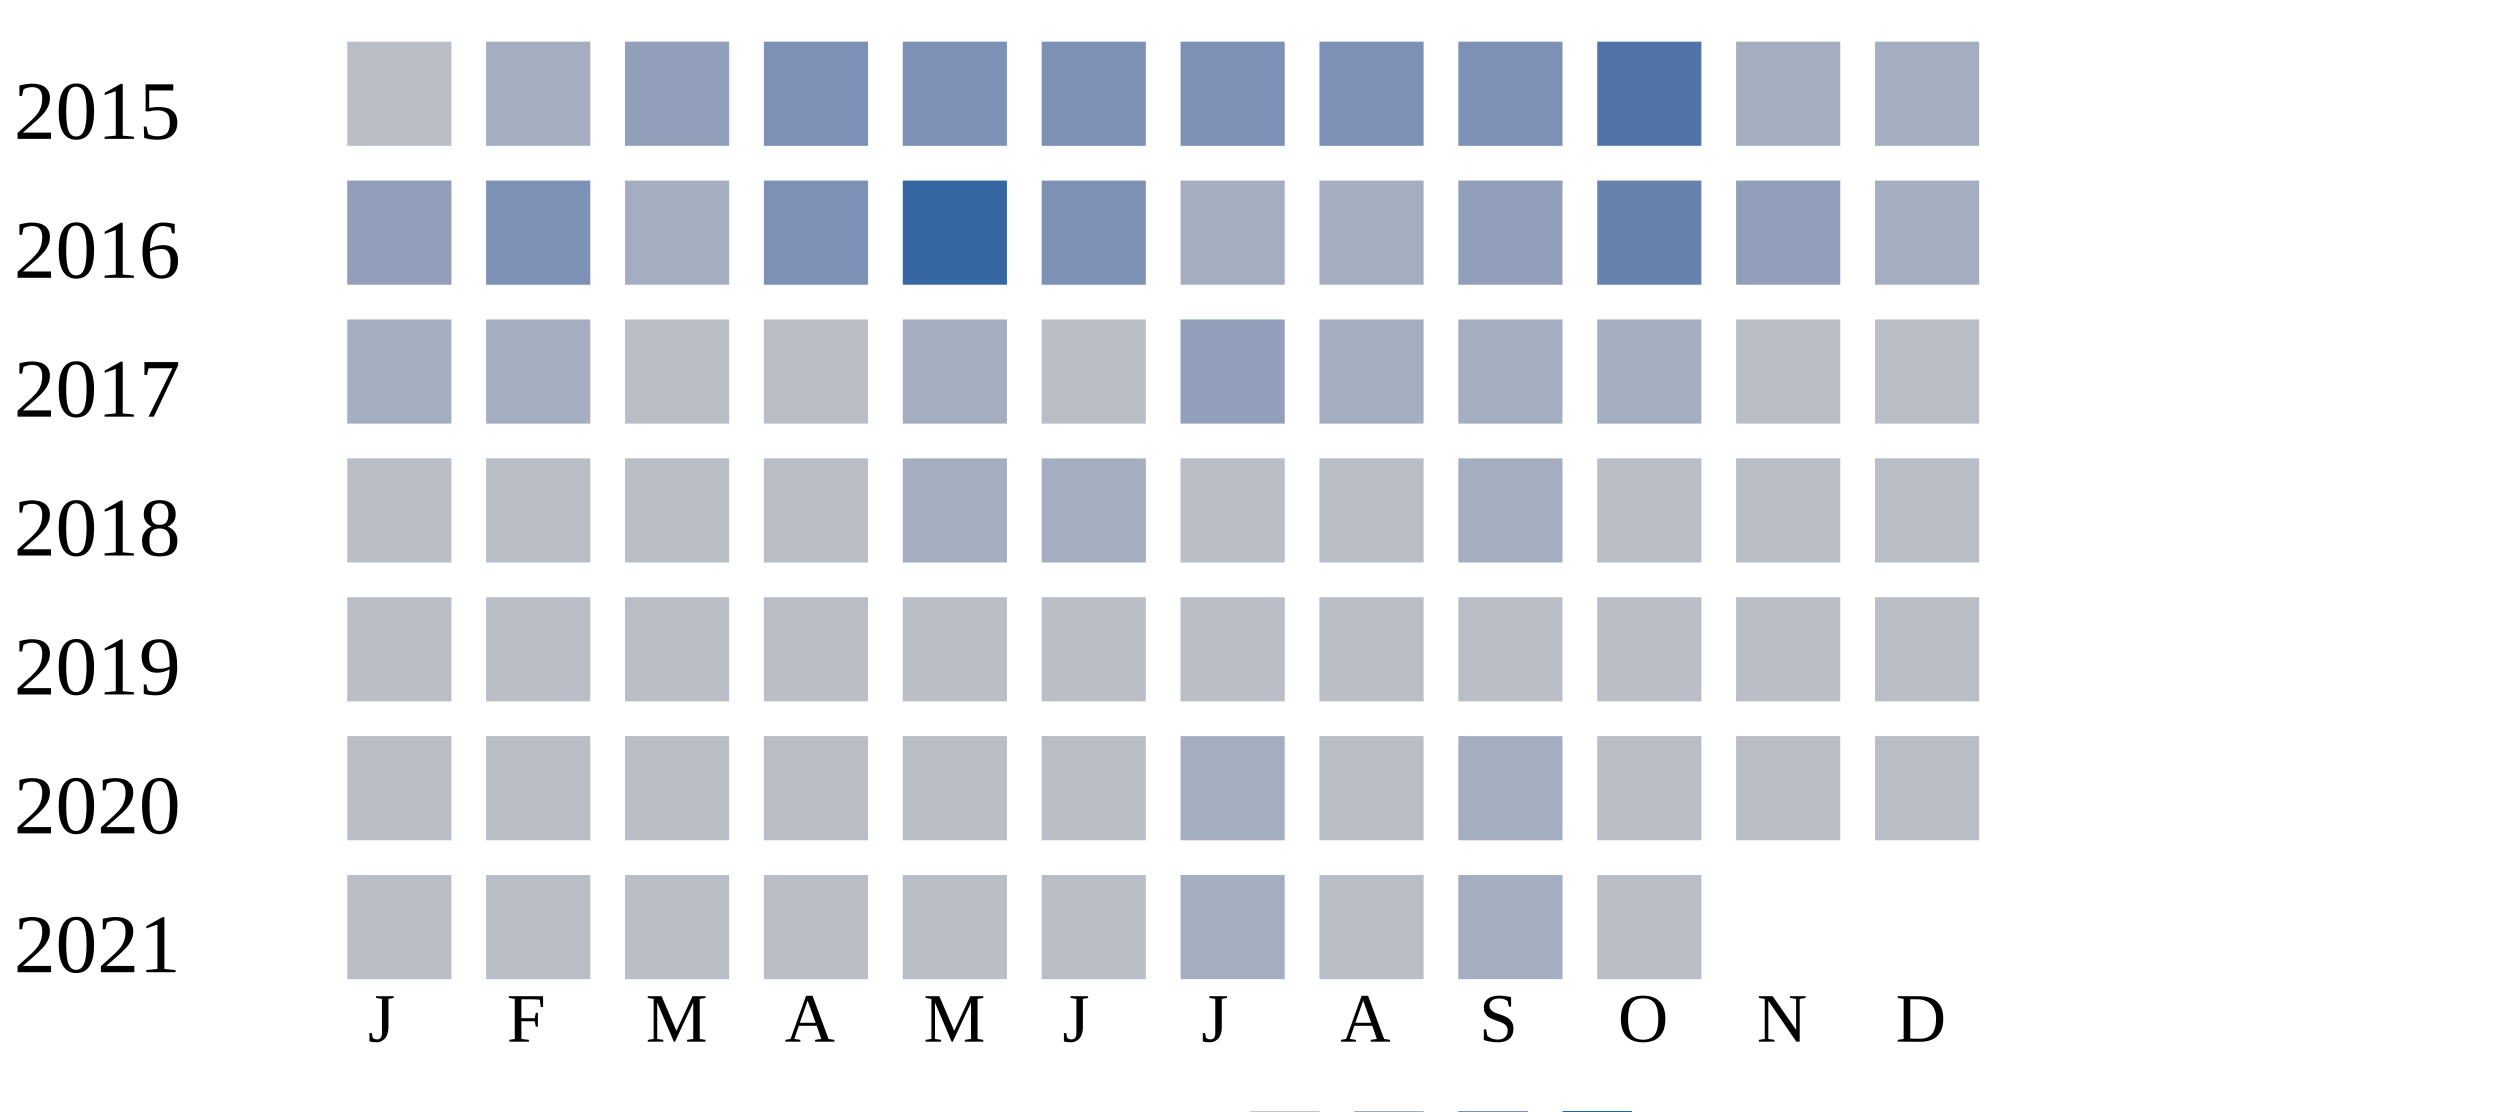
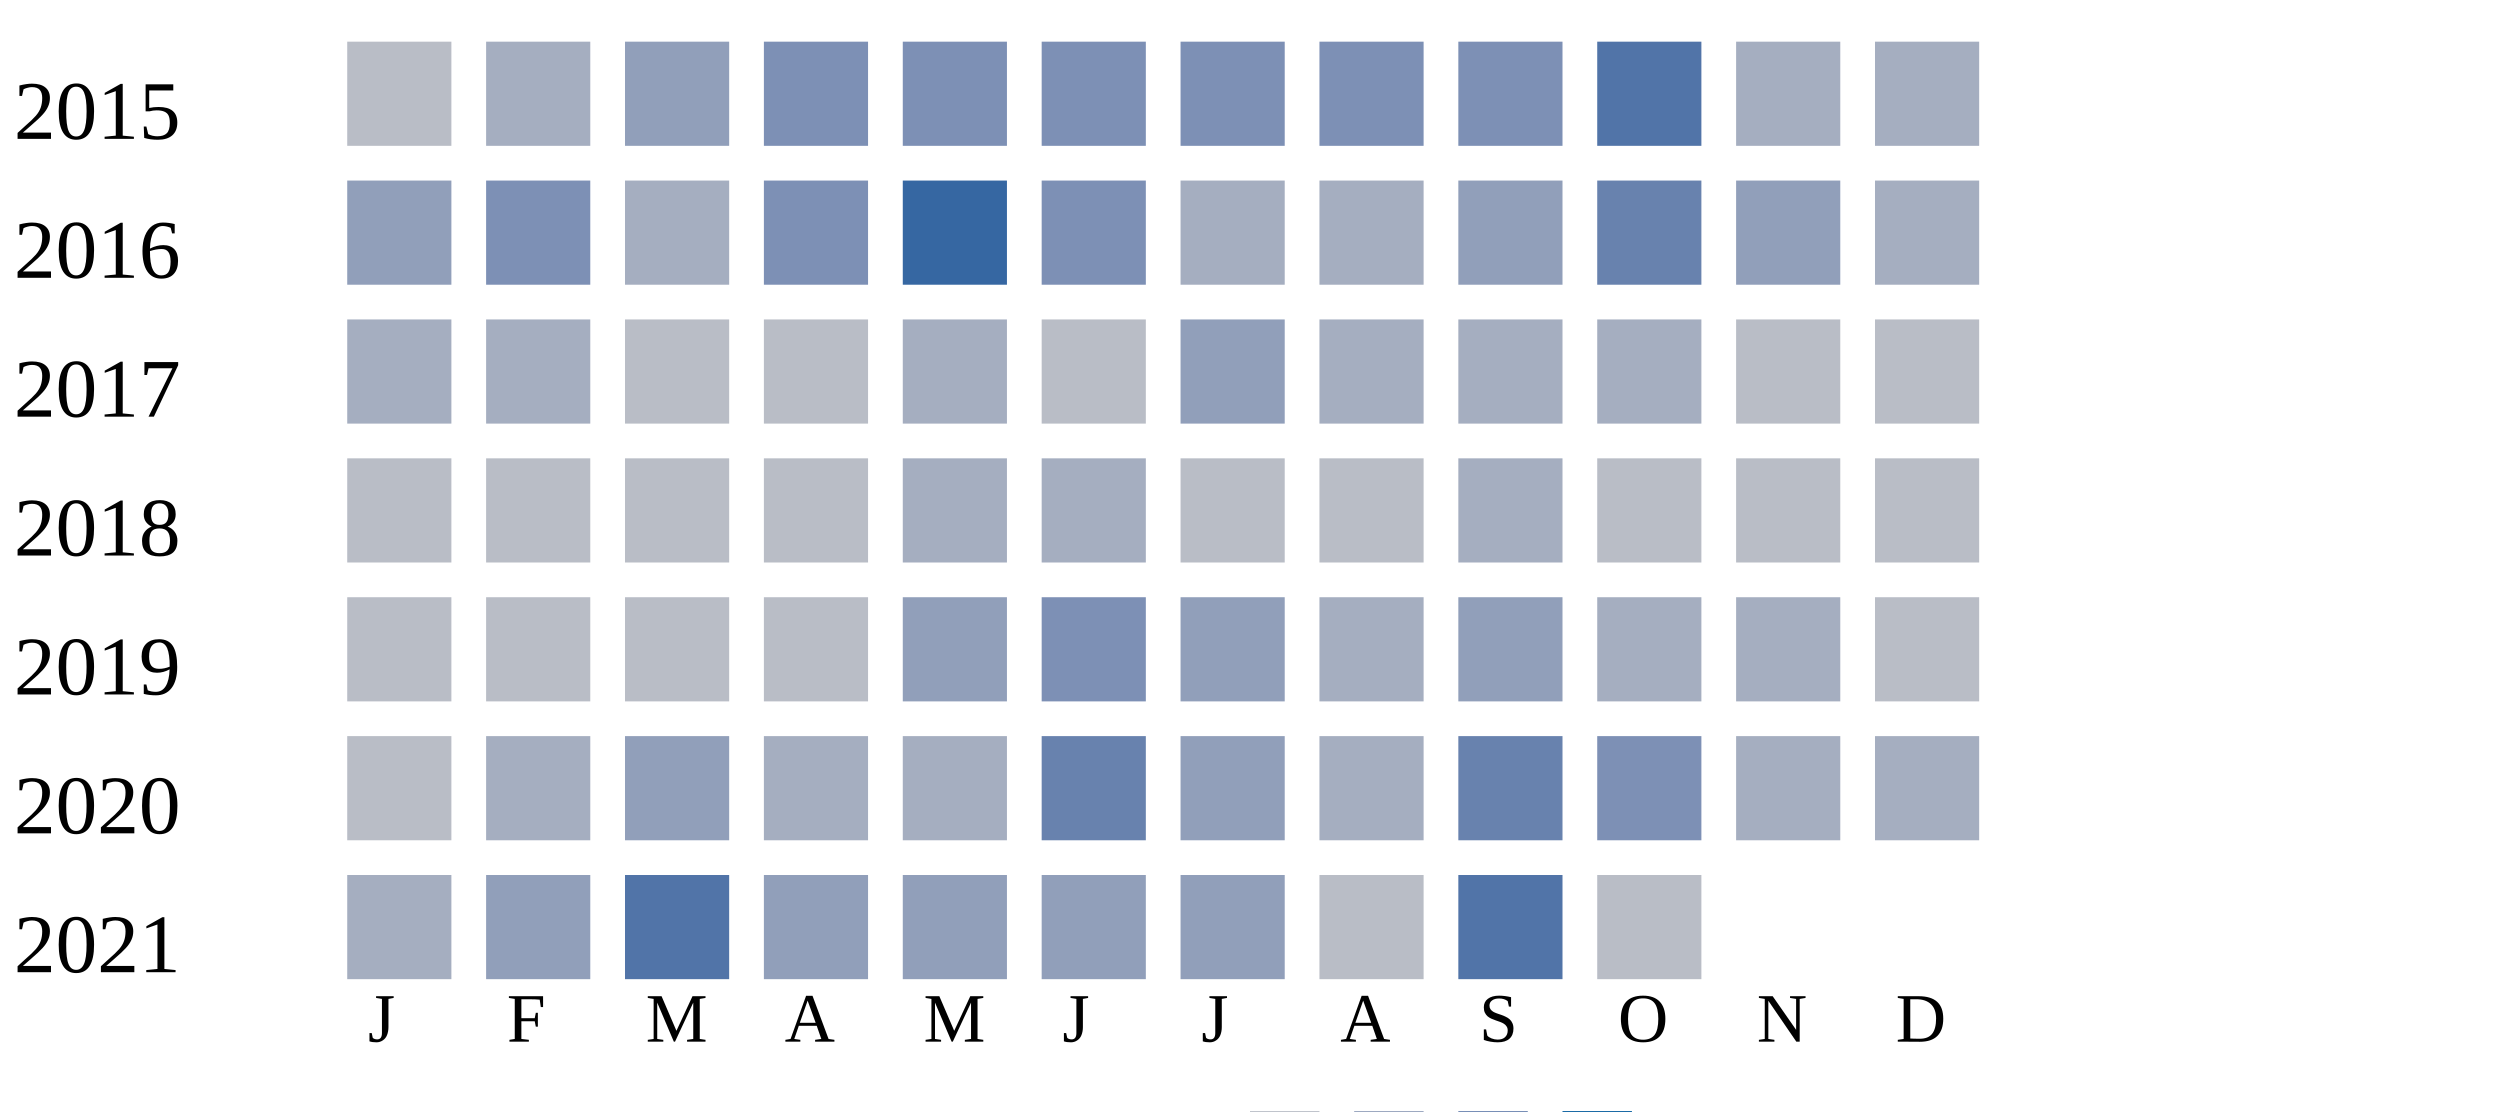
<svg xmlns="http://www.w3.org/2000/svg" width="360" height="160">
  <g transform="translate(0 0)">
    <text x="2" y="20">2015</text>
    <rect x="50" y="6" width="15" height="15" fill="#b9bdc6" />
    <rect x="70" y="6" width="15" height="15" fill="#a5aec0" />
    <rect x="90" y="6" width="15" height="15" fill="#919fba" />
    <rect x="110" y="6" width="15" height="15" fill="#7d90b5" />
    <rect x="130" y="6" width="15" height="15" fill="#7d90b5" />
    <rect x="150" y="6" width="15" height="15" fill="#7d90b5" />
    <rect x="170" y="6" width="15" height="15" fill="#7d90b5" />
    <rect x="190" y="6" width="15" height="15" fill="#7d90b5" />
    <rect x="210" y="6" width="15" height="15" fill="#7d90b5" />
    <rect x="230" y="6" width="15" height="15" fill="#5174a8" />
    <rect x="250" y="6" width="15" height="15" fill="#a5aec0" />
    <rect x="270" y="6" width="15" height="15" fill="#a5aec0" />
  </g>
  <g transform="translate(0 20)">
    <text x="2" y="20">2016</text>
    <rect x="50" y="6" width="15" height="15" fill="#919fba" />
    <rect x="70" y="6" width="15" height="15" fill="#7d90b5" />
    <rect x="90" y="6" width="15" height="15" fill="#a5aec0" />
    <rect x="110" y="6" width="15" height="15" fill="#7d90b5" />
    <rect x="130" y="6" width="15" height="15" fill="#3667a2" />
    <rect x="150" y="6" width="15" height="15" fill="#7d90b5" />
    <rect x="170" y="6" width="15" height="15" fill="#a5aec0" />
    <rect x="190" y="6" width="15" height="15" fill="#a5aec0" />
    <rect x="210" y="6" width="15" height="15" fill="#919fba" />
    <rect x="230" y="6" width="15" height="15" fill="#6882ae" />
    <rect x="250" y="6" width="15" height="15" fill="#919fba" />
    <rect x="270" y="6" width="15" height="15" fill="#a5aec0" />
  </g>
  <g transform="translate(0 40)">
    <text x="2" y="20">2017</text>
    <rect x="50" y="6" width="15" height="15" fill="#a5aec0" />
    <rect x="70" y="6" width="15" height="15" fill="#a5aec0" />
    <rect x="90" y="6" width="15" height="15" fill="#b9bdc6" />
    <rect x="110" y="6" width="15" height="15" fill="#b9bdc6" />
    <rect x="130" y="6" width="15" height="15" fill="#a5aec0" />
    <rect x="150" y="6" width="15" height="15" fill="#b9bdc6" />
    <rect x="170" y="6" width="15" height="15" fill="#919fba" />
    <rect x="190" y="6" width="15" height="15" fill="#a5aec0" />
    <rect x="210" y="6" width="15" height="15" fill="#a5aec0" />
    <rect x="230" y="6" width="15" height="15" fill="#a5aec0" />
    <rect x="250" y="6" width="15" height="15" fill="#b9bdc6" />
    <rect x="270" y="6" width="15" height="15" fill="#b9bdc6" />
  </g>
  <g transform="translate(0 60)">
    <text x="2" y="20">2018</text>
    <rect x="50" y="6" width="15" height="15" fill="#b9bdc6" />
    <rect x="70" y="6" width="15" height="15" fill="#b9bdc6" />
    <rect x="90" y="6" width="15" height="15" fill="#b9bdc6" />
    <rect x="110" y="6" width="15" height="15" fill="#b9bdc6" />
    <rect x="130" y="6" width="15" height="15" fill="#a5aec0" />
    <rect x="150" y="6" width="15" height="15" fill="#a5aec0" />
    <rect x="170" y="6" width="15" height="15" fill="#b9bdc6" />
    <rect x="190" y="6" width="15" height="15" fill="#b9bdc6" />
    <rect x="210" y="6" width="15" height="15" fill="#a5aec0" />
    <rect x="230" y="6" width="15" height="15" fill="#b9bdc6" />
    <rect x="250" y="6" width="15" height="15" fill="#b9bdc6" />
    <rect x="270" y="6" width="15" height="15" fill="#b9bdc6" />
  </g>
  <g transform="translate(0 80)">
    <text x="2" y="20">2019</text>
    <rect x="50" y="6" width="15" height="15" fill="#b9bdc6" />
    <rect x="70" y="6" width="15" height="15" fill="#b9bdc6" />
    <rect x="90" y="6" width="15" height="15" fill="#b9bdc6" />
    <rect x="110" y="6" width="15" height="15" fill="#b9bdc6" />
-     <rect x="130" y="6" width="15" height="15" fill="#b9bdc6" />
-     <rect x="150" y="6" width="15" height="15" fill="#b9bdc6" />
-     <rect x="170" y="6" width="15" height="15" fill="#b9bdc6" />
-     <rect x="190" y="6" width="15" height="15" fill="#b9bdc6" />
-     <rect x="210" y="6" width="15" height="15" fill="#b9bdc6" />
-     <rect x="230" y="6" width="15" height="15" fill="#b9bdc6" />
-     <rect x="250" y="6" width="15" height="15" fill="#b9bdc6" />
+     <rect x="130" y="6" width="15" height="15" fill="#919fba" />
+     <rect x="150" y="6" width="15" height="15" fill="#7d90b5" />
+     <rect x="170" y="6" width="15" height="15" fill="#919fba" />
+     <rect x="190" y="6" width="15" height="15" fill="#a5aec0" />
+     <rect x="210" y="6" width="15" height="15" fill="#919fba" />
+     <rect x="230" y="6" width="15" height="15" fill="#a5aec0" />
+     <rect x="250" y="6" width="15" height="15" fill="#a5aec0" />
    <rect x="270" y="6" width="15" height="15" fill="#b9bdc6" />
  </g>
  <g transform="translate(0 100)">
    <text x="2" y="20">2020</text>
    <rect x="50" y="6" width="15" height="15" fill="#b9bdc6" />
-     <rect x="70" y="6" width="15" height="15" fill="#b9bdc6" />
-     <rect x="90" y="6" width="15" height="15" fill="#b9bdc6" />
-     <rect x="110" y="6" width="15" height="15" fill="#b9bdc6" />
-     <rect x="130" y="6" width="15" height="15" fill="#b9bdc6" />
-     <rect x="150" y="6" width="15" height="15" fill="#b9bdc6" />
-     <rect x="170" y="6" width="15" height="15" fill="#a5aec0" />
-     <rect x="190" y="6" width="15" height="15" fill="#b9bdc6" />
-     <rect x="210" y="6" width="15" height="15" fill="#a5aec0" />
-     <rect x="230" y="6" width="15" height="15" fill="#b9bdc6" />
-     <rect x="250" y="6" width="15" height="15" fill="#b9bdc6" />
-     <rect x="270" y="6" width="15" height="15" fill="#b9bdc6" />
+     <rect x="70" y="6" width="15" height="15" fill="#a5aec0" />
+     <rect x="90" y="6" width="15" height="15" fill="#919fba" />
+     <rect x="110" y="6" width="15" height="15" fill="#a5aec0" />
+     <rect x="130" y="6" width="15" height="15" fill="#a5aec0" />
+     <rect x="150" y="6" width="15" height="15" fill="#6882ae" />
+     <rect x="170" y="6" width="15" height="15" fill="#919fba" />
+     <rect x="190" y="6" width="15" height="15" fill="#a5aec0" />
+     <rect x="210" y="6" width="15" height="15" fill="#6882ae" />
+     <rect x="230" y="6" width="15" height="15" fill="#7d90b5" />
+     <rect x="250" y="6" width="15" height="15" fill="#a5aec0" />
+     <rect x="270" y="6" width="15" height="15" fill="#a5aec0" />
  </g>
  <g transform="translate(0 120)">
    <text x="2" y="20">2021</text>
-     <rect x="50" y="6" width="15" height="15" fill="#b9bdc6" />
-     <rect x="70" y="6" width="15" height="15" fill="#b9bdc6" />
-     <rect x="90" y="6" width="15" height="15" fill="#b9bdc6" />
-     <rect x="110" y="6" width="15" height="15" fill="#b9bdc6" />
-     <rect x="130" y="6" width="15" height="15" fill="#b9bdc6" />
-     <rect x="150" y="6" width="15" height="15" fill="#b9bdc6" />
-     <rect x="170" y="6" width="15" height="15" fill="#a5aec0" />
+     <rect x="50" y="6" width="15" height="15" fill="#a5aec0" />
+     <rect x="70" y="6" width="15" height="15" fill="#919fba" />
+     <rect x="90" y="6" width="15" height="15" fill="#5174a8" />
+     <rect x="110" y="6" width="15" height="15" fill="#919fba" />
+     <rect x="130" y="6" width="15" height="15" fill="#919fba" />
+     <rect x="150" y="6" width="15" height="15" fill="#919fba" />
+     <rect x="170" y="6" width="15" height="15" fill="#919fba" />
    <rect x="190" y="6" width="15" height="15" fill="#b9bdc6" />
-     <rect x="210" y="6" width="15" height="15" fill="#a5aec0" />
+     <rect x="210" y="6" width="15" height="15" fill="#5174a8" />
    <rect x="230" y="6" width="15" height="15" fill="#b9bdc6" />
  </g>
  <text style="font-size: 10px; text-align: center" x="53" y="150">J</text>
  <text style="font-size: 10px; text-align: center" x="73" y="150">F</text>
  <text style="font-size: 10px; text-align: center" x="93" y="150">M</text>
  <text style="font-size: 10px; text-align: center" x="113" y="150">A</text>
  <text style="font-size: 10px; text-align: center" x="133" y="150">M</text>
  <text style="font-size: 10px; text-align: center" x="153" y="150">J</text>
  <text style="font-size: 10px; text-align: center" x="173" y="150">J</text>
  <text style="font-size: 10px; text-align: center" x="193" y="150">A</text>
  <text style="font-size: 10px; text-align: center" x="213" y="150">S</text>
  <text style="font-size: 10px; text-align: center" x="233" y="150">O</text>
  <text style="font-size: 10px; text-align: center" x="253" y="150">N</text>
  <text style="font-size: 10px; text-align: center" x="273" y="150">D</text>
  <text style="font-size: 10px;" x="155" y="169">Less</text>
  <rect fill="#b9bdc6" width="10" height="10" x="180" y="160" />
  <rect fill="#919fba" width="10" height="10" x="195" y="160" />
  <rect fill="#6882ae" width="10" height="10" x="210" y="160" />
  <rect fill="#005a9c" width="10" height="10" x="225" y="160" />
  <text x="240" y="169" style="font-size: 10px;">More</text>
</svg>
